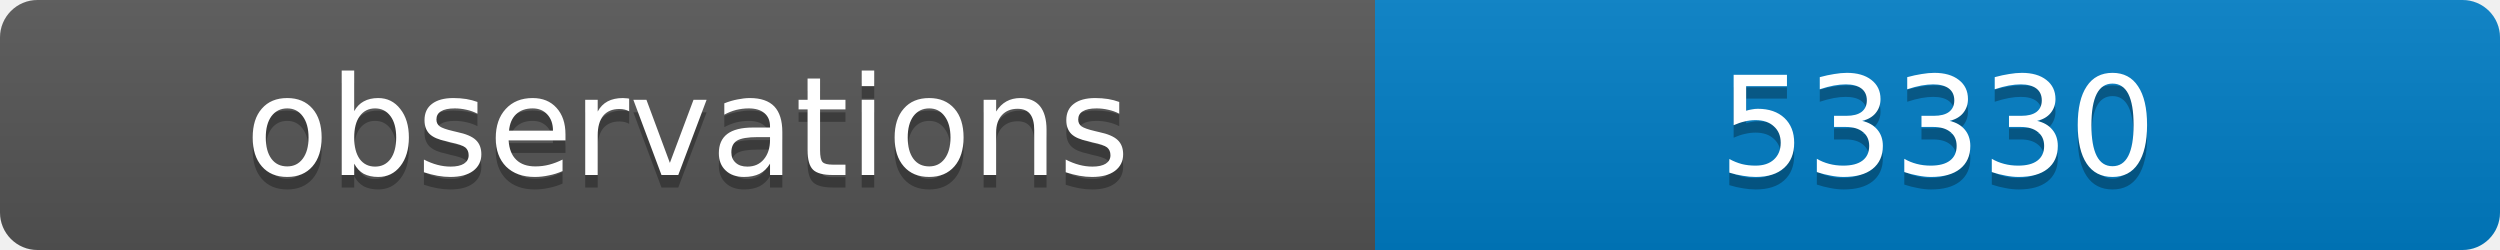
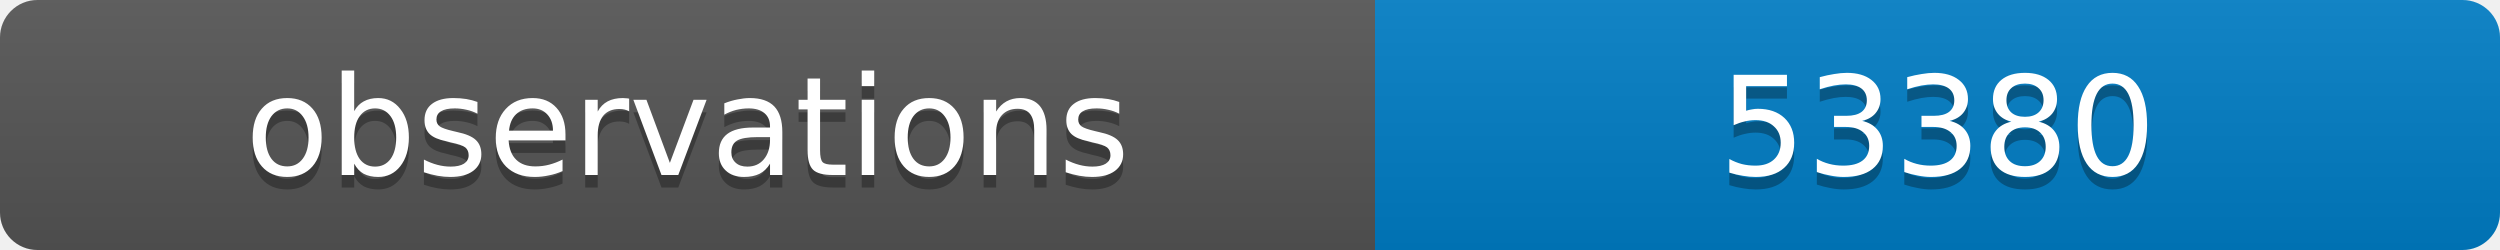
<svg xmlns="http://www.w3.org/2000/svg" width="200" height="20">
  <linearGradient id="b" x2="0" y2="100%">
    <stop offset="0" stop-color="#bbb" stop-opacity=".1" />
    <stop offset="1" stop-opacity=".1" />
  </linearGradient>
  <clipPath id="a">
    <rect width="200" height="20" rx="3" fill="#fff" />
  </clipPath>
  <g clip-path="url(#a)">
    <path fill="#555" d="M0 0h110v20H0z" />
    <path fill="#007ec6" d="M110 0h90v20H110z" />
    <path fill="url(#b)" d="M0 0h200v20H0z" />
  </g>
  <g fill="#fff" text-anchor="middle" font-family="DejaVu Sans,Verdana,Geneva,sans-serif" font-size="11">
    <text x="55" y="15" fill="#010101" fill-opacity=".3">observations</text>
    <text x="55" y="14">observations</text>
-     <text x="155" y="15" fill="#010101" fill-opacity=".3">53330</text>
-     <text x="155" y="14">53330</text>
+     <text x="155" y="15" fill="#010101" fill-opacity=".3">53380</text>
+     <text x="155" y="14">53380</text>
  </g>
</svg>
